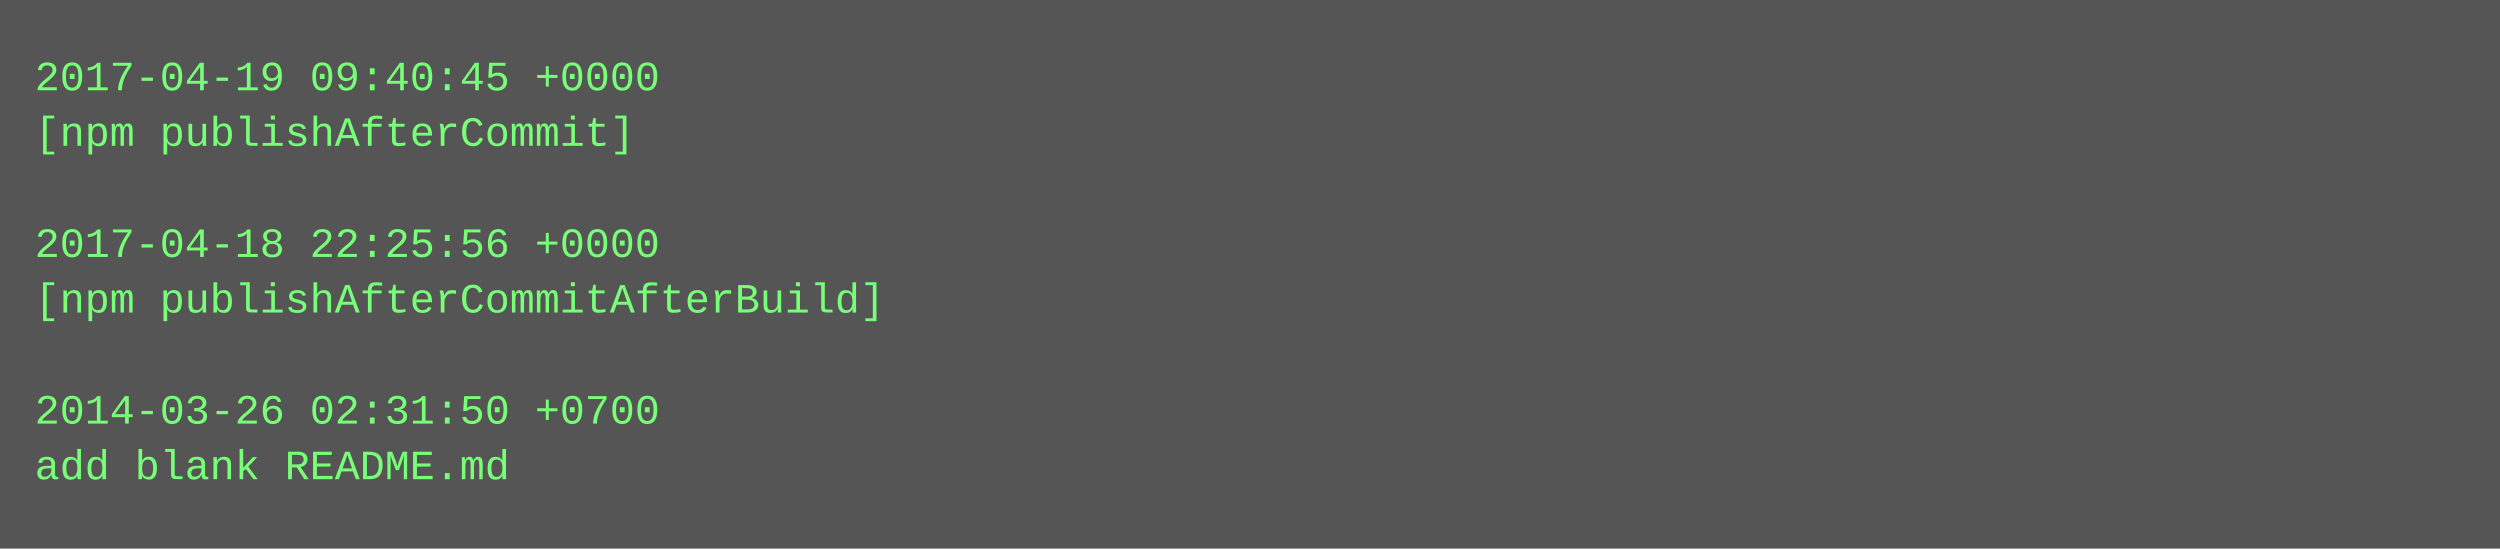
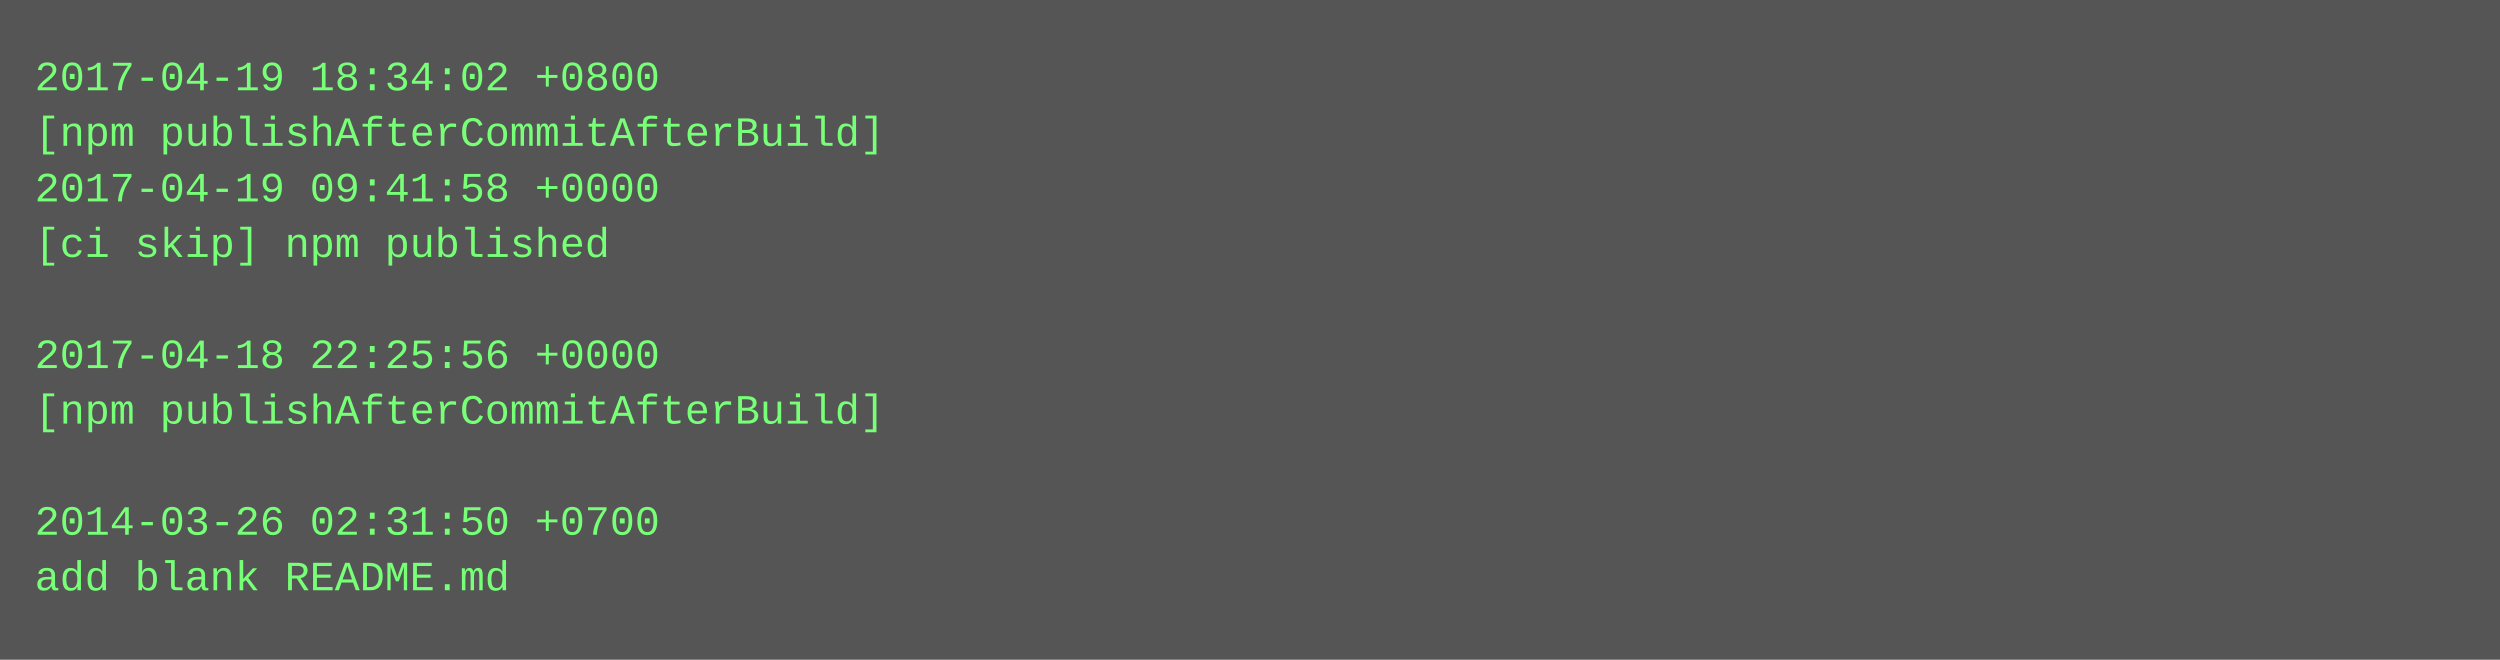
- <svg xmlns="http://www.w3.org/2000/svg" height="158" width="720">
-   <rect height="158" fill="#555" width="720" />
+ <svg xmlns="http://www.w3.org/2000/svg" height="190" width="720">
+   <rect height="190" fill="#555" width="720" />
  <text fill="#7f7" font-family="Courier New" font-size="12" xml:space="preserve">
-     <tspan x="10" y="26">2017-04-19 09:40:45 +0000</tspan>
-     <tspan x="10" y="42">[npm publishAfterCommit]</tspan>
-     <tspan x="10" y="58" />
-     <tspan x="10" y="74">2017-04-18 22:25:56 +0000</tspan>
-     <tspan x="10" y="90">[npm publishAfterCommitAfterBuild]</tspan>
-     <tspan x="10" y="106" />
-     <tspan x="10" y="122">2014-03-26 02:31:50 +0700</tspan>
-     <tspan x="10" y="138">add blank README.md</tspan>
+     <tspan x="10" y="26">2017-04-19 18:34:02 +0800</tspan>
+     <tspan x="10" y="42">[npm publishAfterCommitAfterBuild]</tspan>
+     <tspan x="10" y="58">2017-04-19 09:41:58 +0000</tspan>
+     <tspan x="10" y="74">[ci skip] npm published</tspan>
+     <tspan x="10" y="90" />
+     <tspan x="10" y="106">2017-04-18 22:25:56 +0000</tspan>
+     <tspan x="10" y="122">[npm publishAfterCommitAfterBuild]</tspan>
+     <tspan x="10" y="138" />
+     <tspan x="10" y="154">2014-03-26 02:31:50 +0700</tspan>
+     <tspan x="10" y="170">add blank README.md</tspan>
  </text>
</svg>
